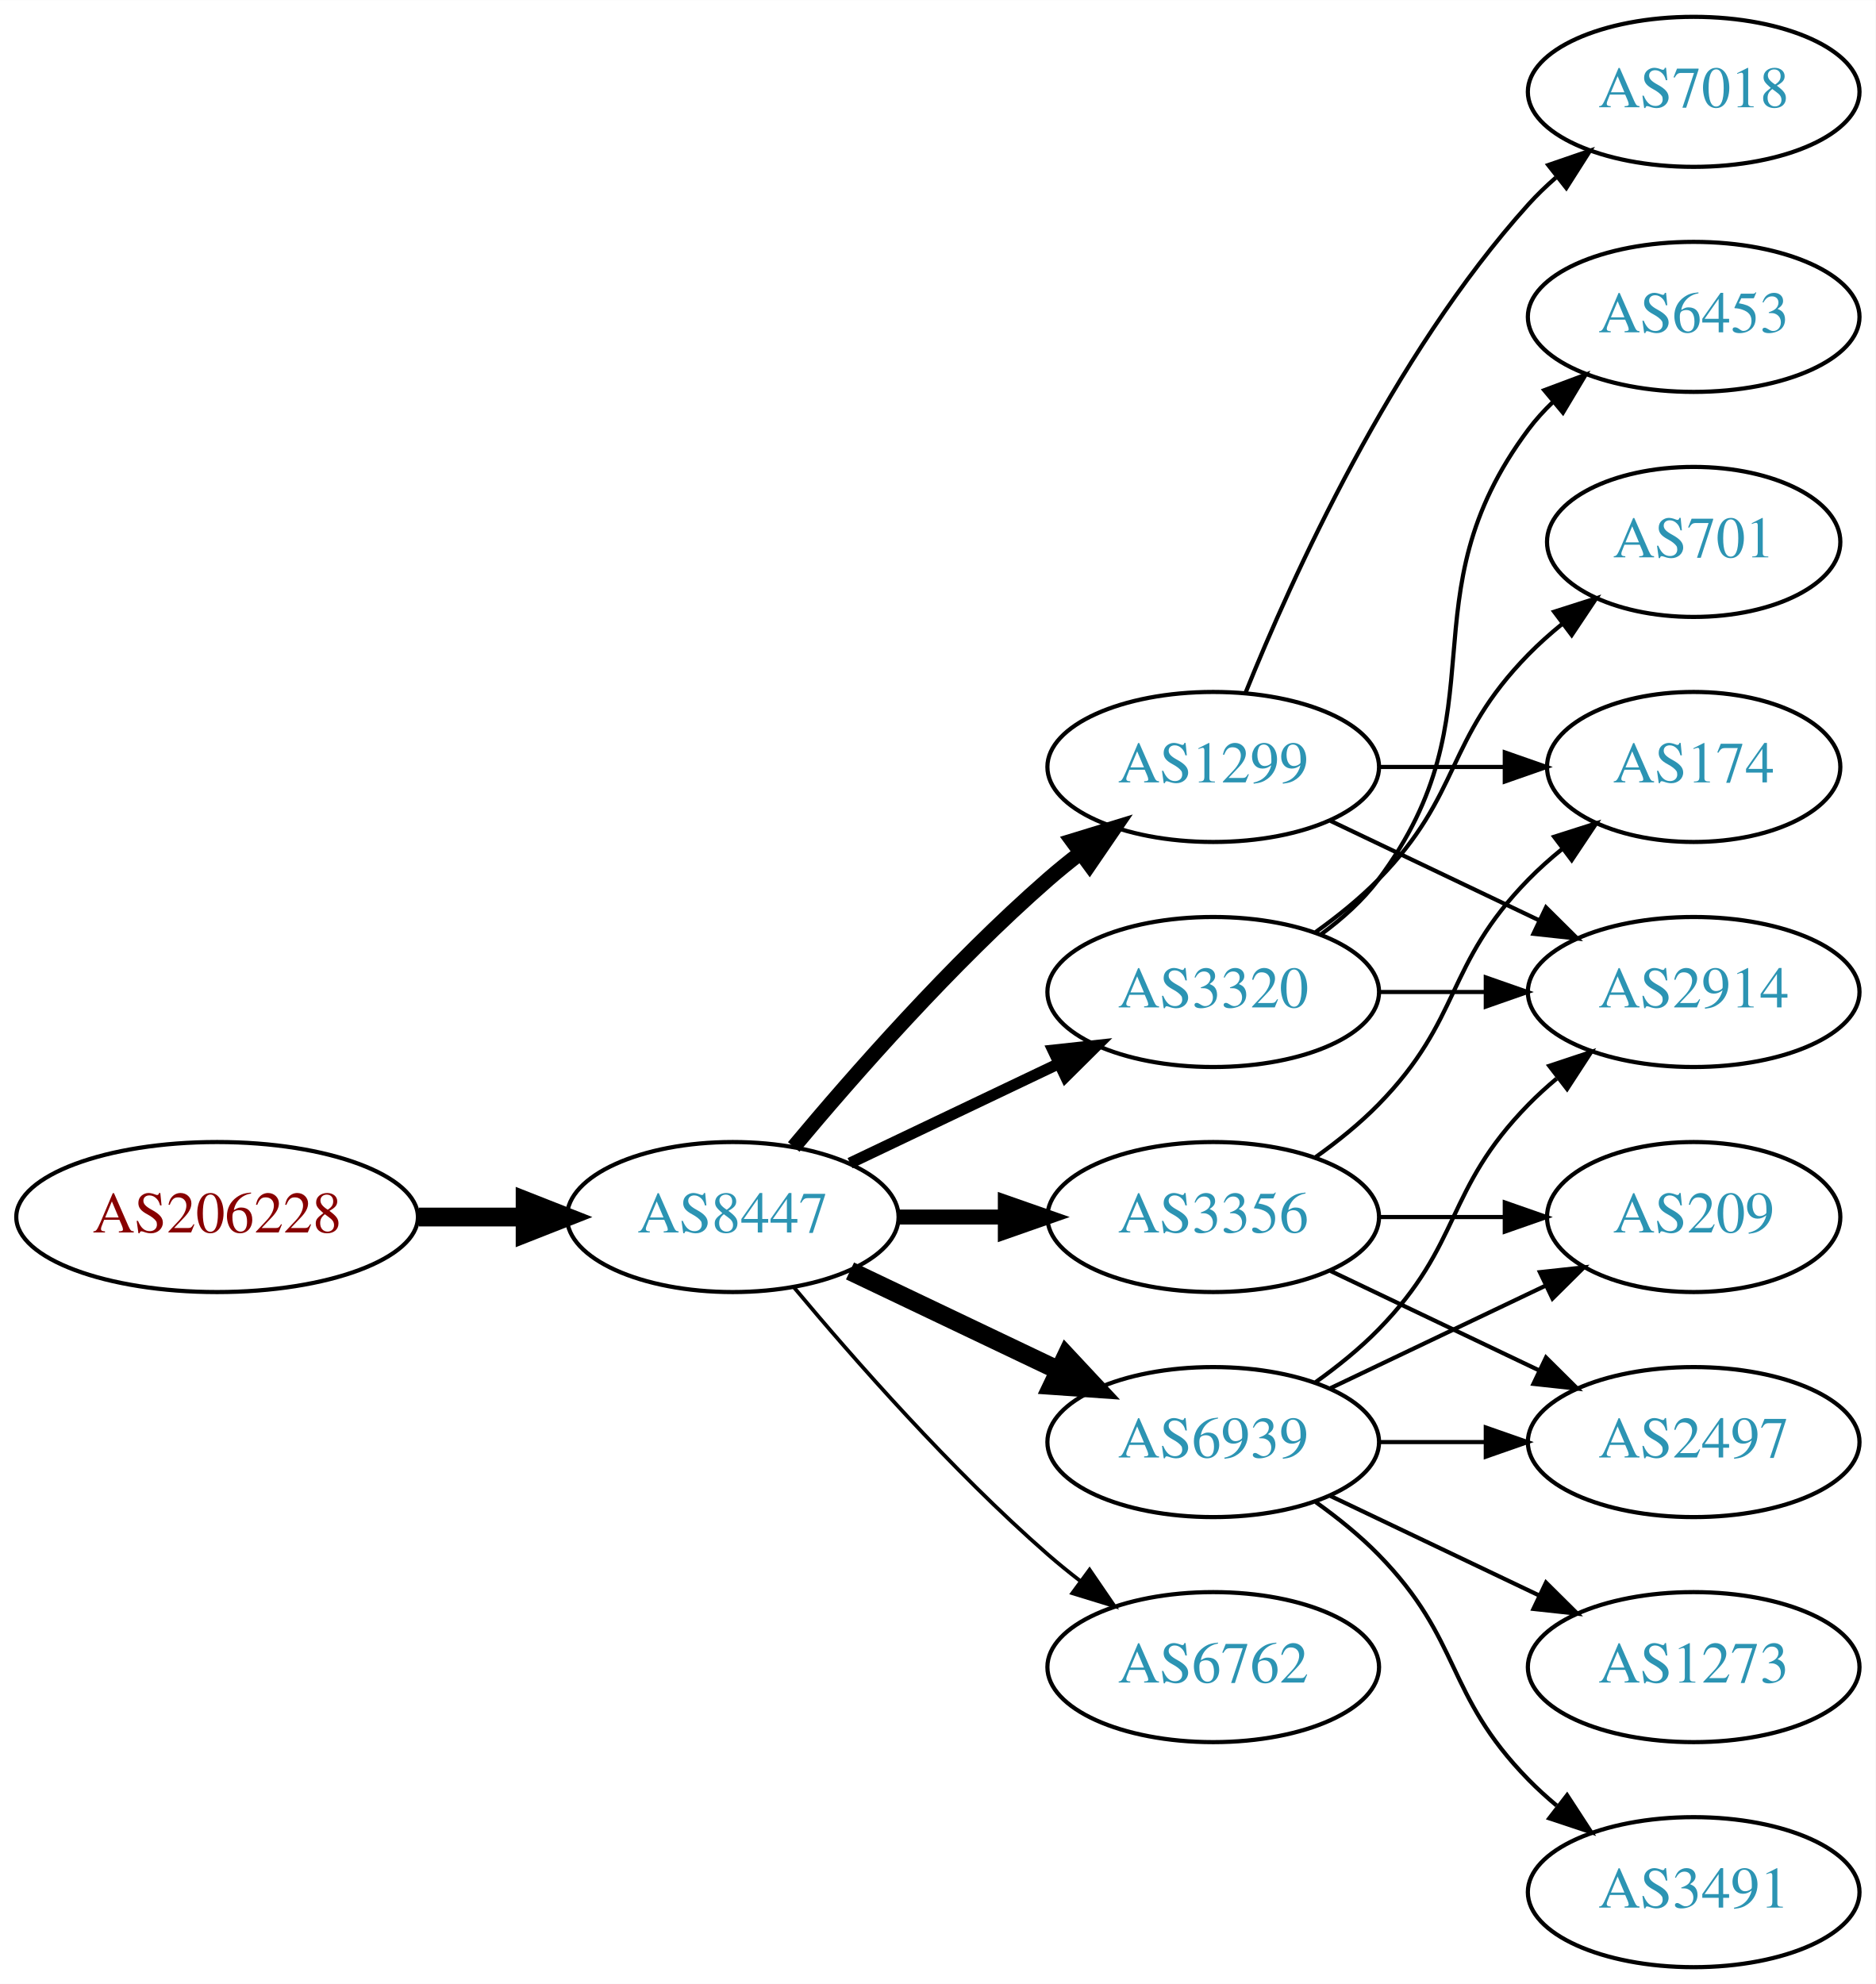
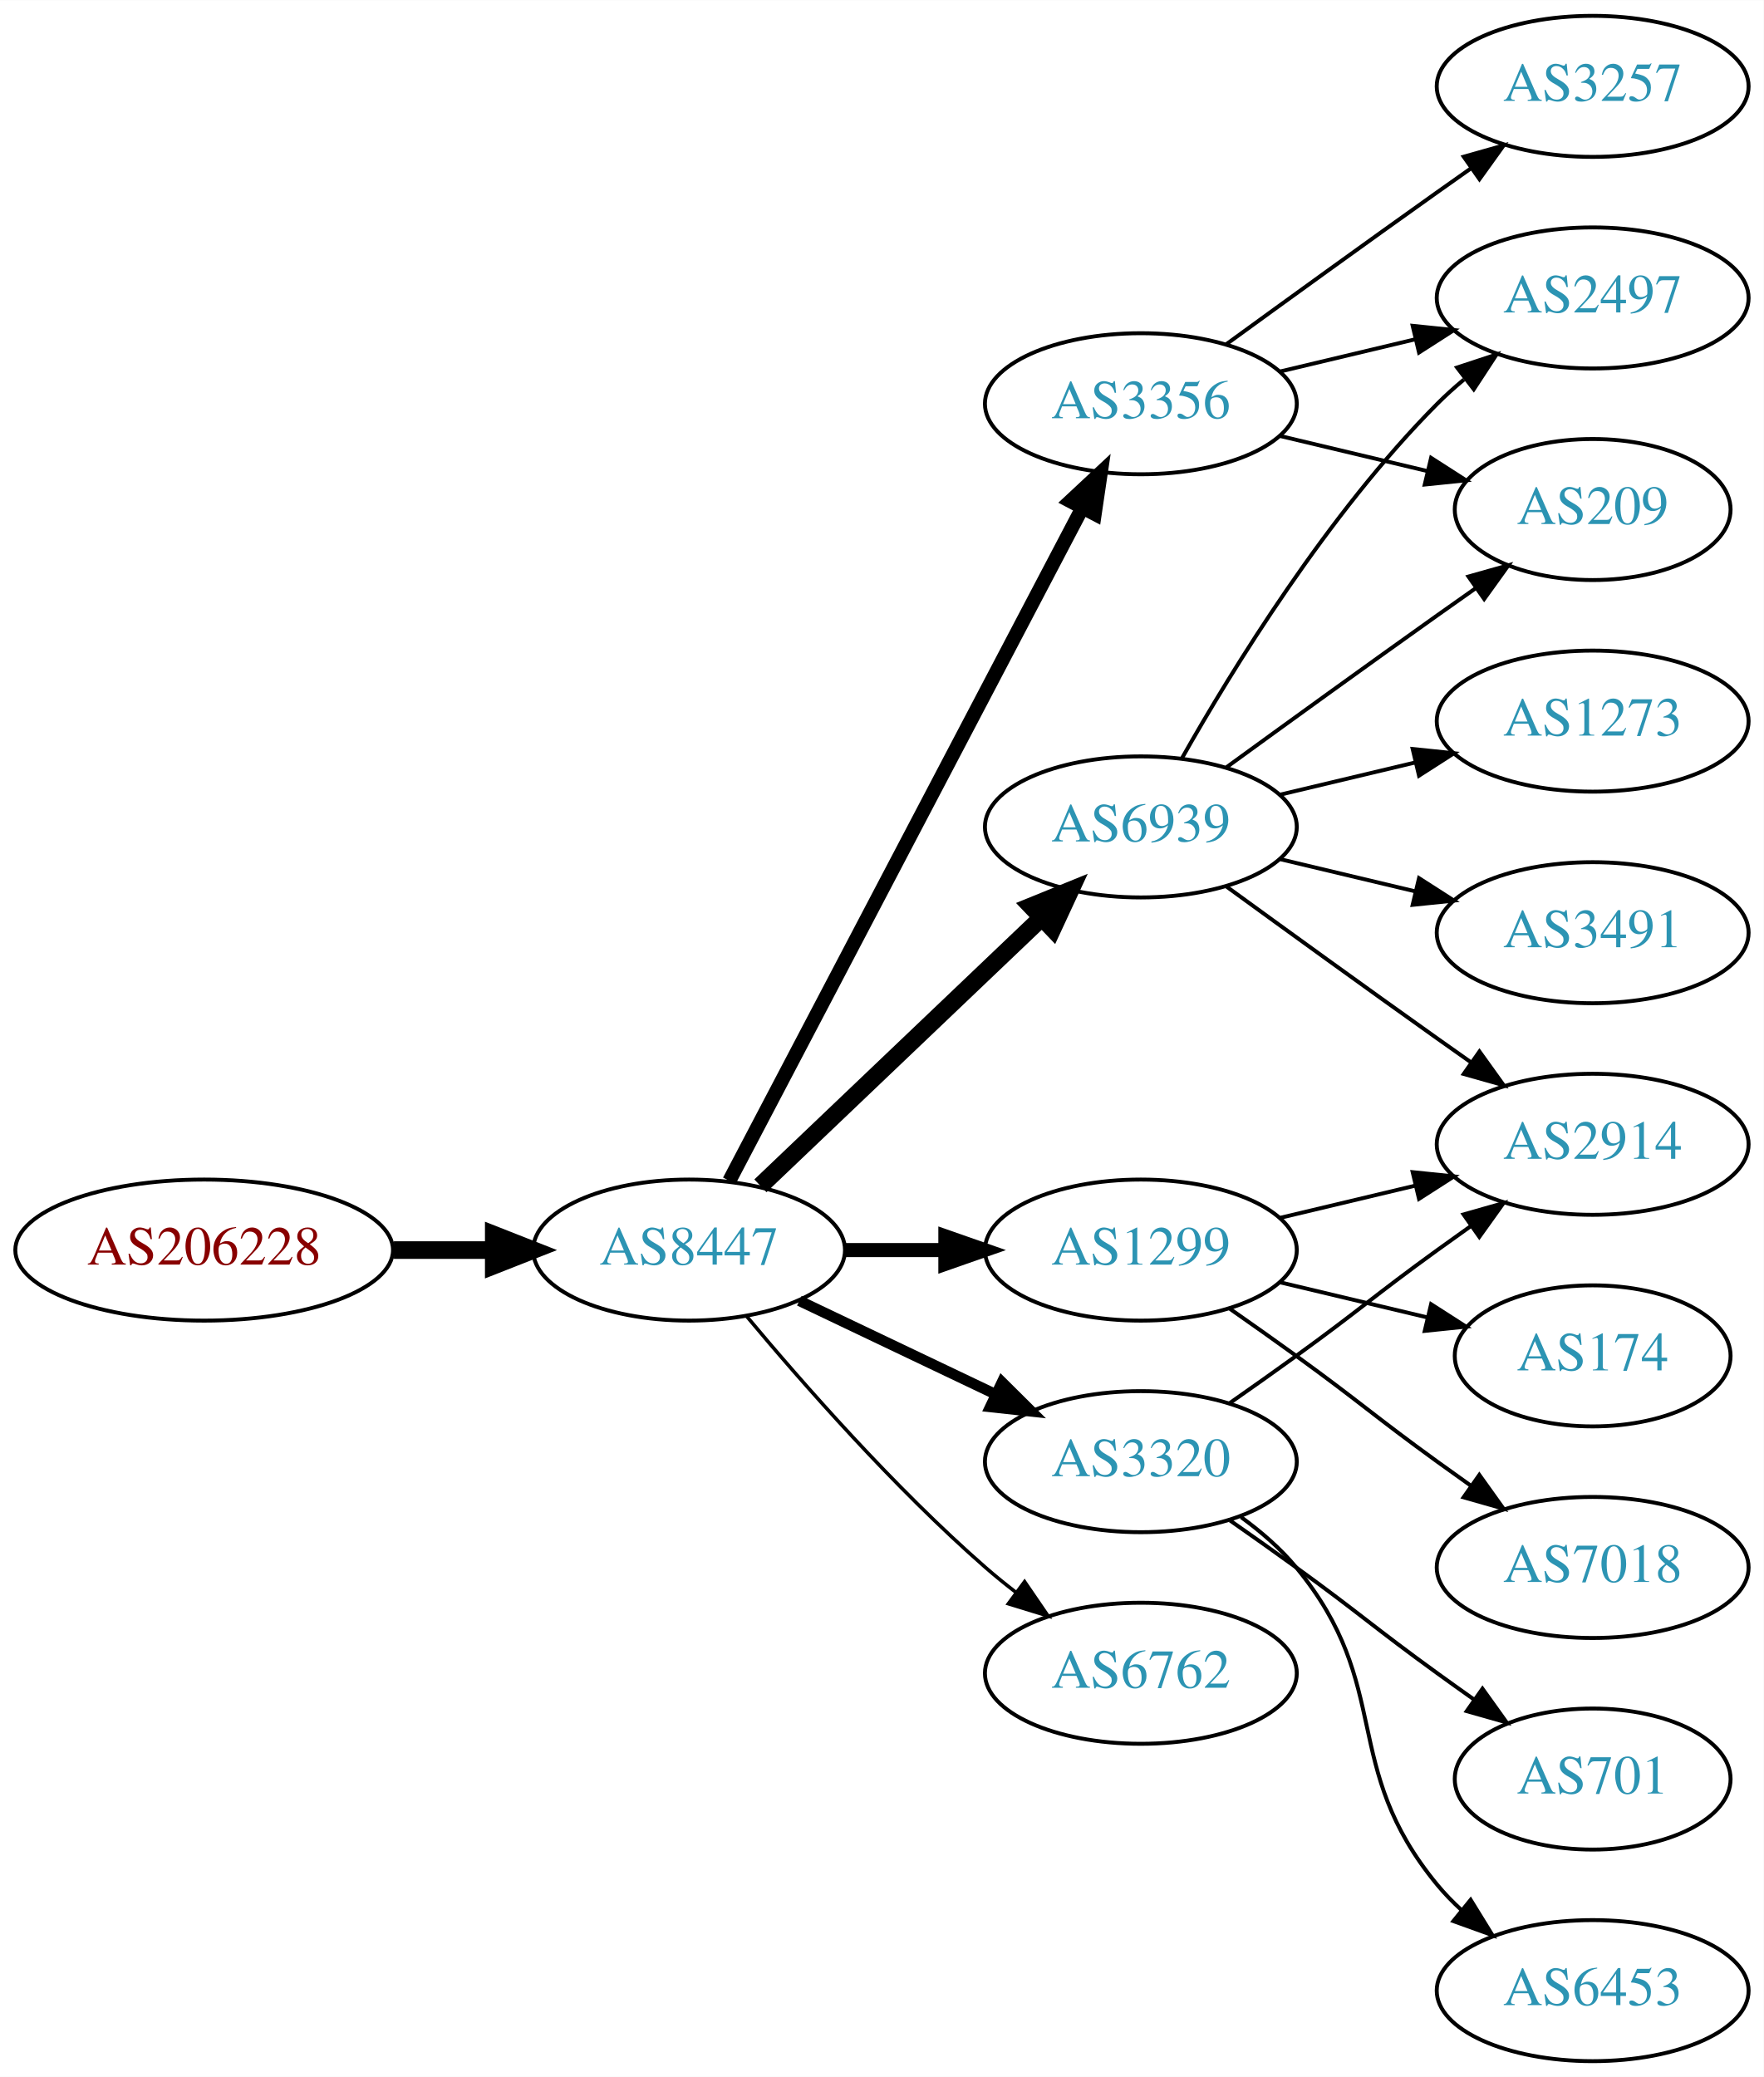
- <svg xmlns="http://www.w3.org/2000/svg" xmlns:xlink="http://www.w3.org/1999/xlink" width="450pt" height="476pt" viewBox="0.00 0.00 450.07 476.00">
-   <g id="graph0" class="graph" transform="scale(1 1) rotate(0) translate(4 472)">
-     <polygon fill="white" stroke="none" points="-4,4 -4,-472 446.07,-472 446.07,4 -4,4" />
+ <svg xmlns="http://www.w3.org/2000/svg" xmlns:xlink="http://www.w3.org/1999/xlink" width="450pt" height="530pt" viewBox="0.00 0.00 450.07 530.00">
+   <g id="graph0" class="graph" transform="scale(1 1) rotate(0) translate(4 526)">
+     <polygon fill="white" stroke="none" points="-4,4 -4,-526 446.07,-526 446.07,4 -4,4" />
    <g id="node1" class="node">
      <g id="a_node1">
        <a xlink:href="/asn/206228" xlink:title="AS206228 ~ Andritz AG [AT]">
-           <ellipse fill="#ffffff" stroke="black" cx="48.096" cy="-180" rx="48.192" ry="18" />
-           <text text-anchor="middle" x="48.096" y="-176.3" font-family="Times,serif" font-size="14.00" fill="#880000">AS206228</text>
+           <ellipse fill="#ffffff" stroke="black" cx="48.096" cy="-207" rx="48.192" ry="18" />
+           <text text-anchor="middle" x="48.096" y="-203.3" font-family="Times,serif" font-size="14.00" fill="#880000">AS206228</text>
        </a>
      </g>
    </g>
    <g id="node2" class="node">
      <g id="a_node2">
        <a xlink:href="/asn/8447" xlink:title="AS8447 ~ A1 Telekom Austria AG [AT]">
-           <ellipse fill="#ffffff" stroke="black" cx="171.838" cy="-180" rx="39.794" ry="18" />
-           <text text-anchor="middle" x="171.838" y="-176.3" font-family="Times,serif" font-size="14.00" fill="#2c94b3">AS8447</text>
+           <ellipse fill="#ffffff" stroke="black" cx="171.838" cy="-207" rx="39.794" ry="18" />
+           <text text-anchor="middle" x="171.838" y="-203.3" font-family="Times,serif" font-size="14.00" fill="#2c94b3">AS8447</text>
        </a>
      </g>
    </g>
    <g id="edge1" class="edge">
-       <path fill="none" stroke="black" stroke-width="4.5" d="M96.513,-180C104.867,-180 113.577,-180 121.969,-180" />
-       <polygon fill="black" stroke="black" stroke-width="4.5" points="122.004,-183.938 132.004,-180 122.004,-176.063 122.004,-183.938" />
+       <path fill="none" stroke="black" stroke-width="4.5" d="M96.513,-207C104.867,-207 113.577,-207 121.969,-207" />
+       <polygon fill="black" stroke="black" stroke-width="4.5" points="122.004,-210.938 132.004,-207 122.004,-203.063 122.004,-210.938" />
    </g>
    <g id="node3" class="node">
      <g id="a_node3">
        <a xlink:href="/asn/1299" xlink:title="AS1299 ~ Telia Carrier [EU]">
-           <ellipse fill="#ffffff" stroke="black" cx="287.131" cy="-288" rx="39.794" ry="18" />
-           <text text-anchor="middle" x="287.131" y="-284.3" font-family="Times,serif" font-size="14.00" fill="#2c94b3">AS1299</text>
+           <ellipse fill="#ffffff" stroke="black" cx="287.131" cy="-207" rx="39.794" ry="18" />
+           <text text-anchor="middle" x="287.131" y="-203.3" font-family="Times,serif" font-size="14.00" fill="#2c94b3">AS1299</text>
        </a>
      </g>
    </g>
    <g id="edge2" class="edge">
-       <path fill="none" stroke="black" stroke-width="3.6" d="M186.468,-196.817C200.751,-213.929 224.297,-240.745 247.484,-261 249.95,-263.154 252.589,-265.294 255.286,-267.372" />
-       <polygon fill="black" stroke="black" stroke-width="3.6" points="253.311,-270.264 263.44,-273.37 257.459,-264.625 253.311,-270.264" />
+       <path fill="none" stroke="black" stroke-width="3.6" d="M211.51,-207C219.713,-207 228.477,-207 237.009,-207" />
+       <polygon fill="black" stroke="black" stroke-width="3.6" points="237.248,-210.5 247.248,-207 237.248,-203.5 237.248,-210.5" />
    </g>
    <g id="node4" class="node">
      <g id="a_node4">
-         <a xlink:href="/asn/3320" xlink:title="AS3320 ~ DTAG [DE]">
-           <ellipse fill="#ffffff" stroke="black" cx="287.131" cy="-234" rx="39.794" ry="18" />
-           <text text-anchor="middle" x="287.131" y="-230.3" font-family="Times,serif" font-size="14.00" fill="#2c94b3">AS3320</text>
+         <a xlink:href="/asn/6939" xlink:title="AS6939 ~ Hurricane Electric LLC [US]">
+           <ellipse fill="#ffffff" stroke="black" cx="287.131" cy="-315" rx="39.794" ry="18" />
+           <text text-anchor="middle" x="287.131" y="-311.3" font-family="Times,serif" font-size="14.00" fill="#2c94b3">AS6939</text>
        </a>
      </g>
    </g>
    <g id="edge3" class="edge">
-       <path fill="none" stroke="black" stroke-width="2.7" d="M199.974,-192.934C214.968,-200.081 233.789,-209.052 250.013,-216.785" />
-       <polygon fill="black" stroke="black" stroke-width="2.7" points="248.683,-220.028 259.216,-221.171 251.695,-213.709 248.683,-220.028" />
+       <path fill="none" stroke="black" stroke-width="4.5" d="M190.045,-223.403C209.12,-241.587 240.04,-271.063 261.638,-291.651" />
+       <polygon fill="black" stroke="black" stroke-width="4.5" points="259.178,-294.747 269.133,-298.797 264.612,-289.047 259.178,-294.747" />
    </g>
    <g id="node5" class="node">
      <g id="a_node5">
        <a xlink:href="/asn/3356" xlink:title="AS3356 ~ Level 3 Parent, LLC [US]">
-           <ellipse fill="#ffffff" stroke="black" cx="287.131" cy="-180" rx="39.794" ry="18" />
-           <text text-anchor="middle" x="287.131" y="-176.3" font-family="Times,serif" font-size="14.00" fill="#2c94b3">AS3356</text>
+           <ellipse fill="#ffffff" stroke="black" cx="287.131" cy="-423" rx="39.794" ry="18" />
+           <text text-anchor="middle" x="287.131" y="-419.3" font-family="Times,serif" font-size="14.00" fill="#2c94b3">AS3356</text>
        </a>
      </g>
    </g>
    <g id="edge4" class="edge">
-       <path fill="none" stroke="black" stroke-width="3.6" d="M211.51,-180C219.713,-180 228.477,-180 237.009,-180" />
-       <polygon fill="black" stroke="black" stroke-width="3.6" points="237.248,-183.5 247.248,-180 237.248,-176.5 237.248,-183.5" />
+       <path fill="none" stroke="black" stroke-width="3.6" d="M182.109,-224.676C201.951,-262.505 248.628,-351.499 272.115,-396.278" />
+       <polygon fill="black" stroke="black" stroke-width="3.6" points="269.146,-398.152 276.89,-405.383 275.345,-394.901 269.146,-398.152" />
    </g>
    <g id="node6" class="node">
      <g id="a_node6">
-         <a xlink:href="/asn/6939" xlink:title="AS6939 ~ Hurricane Electric LLC [US]">
-           <ellipse fill="#ffffff" stroke="black" cx="287.131" cy="-126" rx="39.794" ry="18" />
-           <text text-anchor="middle" x="287.131" y="-122.3" font-family="Times,serif" font-size="14.00" fill="#2c94b3">AS6939</text>
+         <a xlink:href="/asn/3320" xlink:title="AS3320 ~ DTAG [DE]">
+           <ellipse fill="#ffffff" stroke="black" cx="287.131" cy="-153" rx="39.794" ry="18" />
+           <text text-anchor="middle" x="287.131" y="-149.3" font-family="Times,serif" font-size="14.00" fill="#2c94b3">AS3320</text>
        </a>
      </g>
    </g>
    <g id="edge5" class="edge">
-       <path fill="none" stroke="black" stroke-width="4.5" d="M199.974,-167.066C214.968,-159.919 233.789,-150.948 250.013,-143.215" />
-       <polygon fill="black" stroke="black" stroke-width="4.5" points="251.883,-146.686 259.216,-138.829 248.495,-139.577 251.883,-146.686" />
+       <path fill="none" stroke="black" stroke-width="2.7" d="M199.974,-194.066C214.968,-186.919 233.789,-177.948 250.013,-170.215" />
+       <polygon fill="black" stroke="black" stroke-width="2.7" points="251.695,-173.291 259.216,-165.829 248.683,-166.972 251.695,-173.291" />
    </g>
    <g id="node7" class="node">
      <g id="a_node7">
        <a xlink:href="/asn/6762" xlink:title="AS6762 ~ TELECOM ITALIA SPARKLE S.p.A. [IT]">
-           <ellipse fill="#ffffff" stroke="black" cx="287.131" cy="-72" rx="39.794" ry="18" />
-           <text text-anchor="middle" x="287.131" y="-68.3" font-family="Times,serif" font-size="14.00" fill="#2c94b3">AS6762</text>
+           <ellipse fill="#ffffff" stroke="black" cx="287.131" cy="-99" rx="39.794" ry="18" />
+           <text text-anchor="middle" x="287.131" y="-95.3" font-family="Times,serif" font-size="14.00" fill="#2c94b3">AS6762</text>
        </a>
      </g>
    </g>
    <g id="edge6" class="edge">
-       <path fill="none" stroke="black" stroke-width="0.9" d="M186.468,-163.183C200.751,-146.071 224.297,-119.255 247.484,-99 249.95,-96.846 252.589,-94.706 255.286,-92.628" />
-       <polygon fill="black" stroke="black" stroke-width="0.9" points="257.459,-95.375 263.44,-86.63 253.311,-89.736 257.459,-95.375" />
-     </g>
-     <g id="node8" class="node">
-       <g id="a_node8">
-         <a xlink:href="/asn/7018" xlink:title="AS7018 ~ AT&amp;T Services, Inc. [US]">
-           <ellipse fill="#ffffff" stroke="black" cx="402.424" cy="-450" rx="39.794" ry="18" />
-           <text text-anchor="middle" x="402.424" y="-446.3" font-family="Times,serif" font-size="14.00" fill="#2c94b3">AS7018</text>
-         </a>
-       </g>
-     </g>
-     <g id="edge7" class="edge">
-       <path fill="none" stroke="black" d="M294.879,-305.787C305.93,-333.243 329.983,-386.578 362.777,-423 364.78,-425.224 366.999,-427.363 369.331,-429.397" />
-       <polygon fill="black" stroke="black" points="367.529,-432.433 377.55,-435.873 371.862,-426.935 367.529,-432.433" />
+       <path fill="none" stroke="black" stroke-width="0.9" d="M186.468,-190.183C200.751,-173.071 224.297,-146.255 247.484,-126 249.95,-123.846 252.589,-121.706 255.286,-119.628" />
+       <polygon fill="black" stroke="black" stroke-width="0.9" points="257.459,-122.375 263.44,-113.63 253.311,-116.736 257.459,-122.375" />
    </g>
    <g id="node9" class="node">
      <g id="a_node9">
-         <a xlink:href="/asn/174" xlink:title="AS174 ~ Cogent Communications [US]">
-           <ellipse fill="#ffffff" stroke="black" cx="402.424" cy="-288" rx="35.194" ry="18" />
-           <text text-anchor="middle" x="402.424" y="-284.3" font-family="Times,serif" font-size="14.00" fill="#2c94b3">AS174</text>
-         </a>
-       </g>
-     </g>
-     <g id="edge8" class="edge">
-       <path fill="none" stroke="black" d="M326.803,-288C336.508,-288 346.999,-288 356.962,-288" />
-       <polygon fill="black" stroke="black" points="357.098,-291.5 367.098,-288 357.098,-284.5 357.098,-291.5" />
-     </g>
-     <g id="node10" class="node">
-       <g id="a_node10">
        <a xlink:href="/asn/2914" xlink:title="AS2914 ~ NTT America, Inc. [US]">
          <ellipse fill="#ffffff" stroke="black" cx="402.424" cy="-234" rx="39.794" ry="18" />
          <text text-anchor="middle" x="402.424" y="-230.3" font-family="Times,serif" font-size="14.00" fill="#2c94b3">AS2914</text>
        </a>
      </g>
    </g>
+     <g id="edge16" class="edge">
+       <path fill="none" stroke="black" d="M322.738,-215.248C333.609,-217.838 345.764,-220.735 357.206,-223.462" />
+       <polygon fill="black" stroke="black" points="356.49,-226.889 367.029,-225.803 358.112,-220.08 356.49,-226.889" />
+     </g>
+     <g id="node14" class="node">
+       <g id="a_node14">
+         <a xlink:href="/asn/7018" xlink:title="AS7018 ~ AT&amp;T Services, Inc. [US]">
+           <ellipse fill="#ffffff" stroke="black" cx="402.424" cy="-126" rx="39.794" ry="18" />
+           <text text-anchor="middle" x="402.424" y="-122.3" font-family="Times,serif" font-size="14.00" fill="#2c94b3">AS7018</text>
+         </a>
+       </g>
+     </g>
+     <g id="edge15" class="edge">
+       <path fill="none" stroke="black" d="M309.888,-191.991C315.422,-188.121 321.341,-183.936 326.777,-180 342.977,-168.271 346.578,-164.729 362.777,-153 365.58,-150.971 368.512,-148.875 371.453,-146.79" />
+       <polygon fill="black" stroke="black" points="373.504,-149.627 379.667,-141.009 369.475,-143.903 373.504,-149.627" />
+     </g>
+     <g id="node15" class="node">
+       <g id="a_node15">
+         <a xlink:href="/asn/174" xlink:title="AS174 ~ Cogent Communications [US]">
+           <ellipse fill="#ffffff" stroke="black" cx="402.424" cy="-180" rx="35.194" ry="18" />
+           <text text-anchor="middle" x="402.424" y="-176.3" font-family="Times,serif" font-size="14.00" fill="#2c94b3">AS174</text>
+         </a>
+       </g>
+     </g>
+     <g id="edge17" class="edge">
+       <path fill="none" stroke="black" d="M322.738,-198.752C334.533,-195.942 347.837,-192.771 360.105,-189.847" />
+       <polygon fill="black" stroke="black" points="361.194,-193.186 370.11,-187.463 359.571,-186.376 361.194,-193.186" />
+     </g>
+     <g id="node8" class="node">
+       <g id="a_node8">
+         <a xlink:href="/asn/2497" xlink:title="AS2497 ~ Internet Initiative Japan Inc. [JP]">
+           <ellipse fill="#ffffff" stroke="black" cx="402.424" cy="-450" rx="39.794" ry="18" />
+           <text text-anchor="middle" x="402.424" y="-446.3" font-family="Times,serif" font-size="14.00" fill="#2c94b3">AS2497</text>
+         </a>
+       </g>
+     </g>
+     <g id="edge7" class="edge">
+       <path fill="none" stroke="black" d="M297.591,-332.49C310.373,-355.096 334.805,-394.886 362.777,-423 364.888,-425.121 367.184,-427.188 369.57,-429.171" />
+       <polygon fill="black" stroke="black" points="367.822,-432.242 377.885,-435.556 372.085,-426.69 367.822,-432.242" />
+     </g>
+     <g id="edge8" class="edge">
+       <path fill="none" stroke="black" d="M308.979,-299.778C323.913,-288.909 344.527,-273.975 362.777,-261 365.598,-258.995 368.541,-256.915 371.489,-254.841" />
+       <polygon fill="black" stroke="black" points="373.535,-257.681 379.714,-249.074 369.516,-251.95 373.535,-257.681" />
+     </g>
+     <g id="node10" class="node">
+       <g id="a_node10">
+         <a xlink:href="/asn/1273" xlink:title="AS1273 ~ Vodafone Group PLC [EU]">
+           <ellipse fill="#ffffff" stroke="black" cx="402.424" cy="-342" rx="39.794" ry="18" />
+           <text text-anchor="middle" x="402.424" y="-338.3" font-family="Times,serif" font-size="14.00" fill="#2c94b3">AS1273</text>
+         </a>
+       </g>
+     </g>
    <g id="edge9" class="edge">
-       <path fill="none" stroke="black" d="M315.267,-275.066C330.261,-267.919 349.082,-258.948 365.306,-251.215" />
-       <polygon fill="black" stroke="black" points="366.988,-254.291 374.509,-246.829 363.976,-247.972 366.988,-254.291" />
-     </g>
-     <g id="edge12" class="edge">
-       <path fill="none" stroke="black" d="M326.803,-234C335.006,-234 343.77,-234 352.302,-234" />
-       <polygon fill="black" stroke="black" points="352.541,-237.5 362.541,-234 352.541,-230.5 352.541,-237.5" />
+       <path fill="none" stroke="black" d="M322.738,-323.248C333.609,-325.838 345.764,-328.735 357.206,-331.462" />
+       <polygon fill="black" stroke="black" points="356.49,-334.889 367.029,-333.803 358.112,-328.08 356.49,-334.889" />
    </g>
    <g id="node11" class="node">
      <g id="a_node11">
-         <a xlink:href="/asn/701" xlink:title="AS701 ~ UUNET [US]">
-           <ellipse fill="#ffffff" stroke="black" cx="402.424" cy="-342" rx="35.194" ry="18" />
-           <text text-anchor="middle" x="402.424" y="-338.3" font-family="Times,serif" font-size="14.00" fill="#2c94b3">AS701</text>
+         <a xlink:href="/asn/209" xlink:title="AS209 ~ CenturyLink Communications, LLC [US]">
+           <ellipse fill="#ffffff" stroke="black" cx="402.424" cy="-396" rx="35.194" ry="18" />
+           <text text-anchor="middle" x="402.424" y="-392.3" font-family="Times,serif" font-size="14.00" fill="#2c94b3">AS209</text>
        </a>
      </g>
    </g>
    <g id="edge10" class="edge">
-       <path fill="none" stroke="black" d="M311.725,-248.389C316.981,-252.148 322.313,-256.437 326.777,-261 346.95,-281.617 342.605,-294.383 362.777,-315 365.257,-317.534 368.003,-319.983 370.856,-322.304" />
-       <polygon fill="black" stroke="black" points="368.947,-325.248 379.041,-328.468 373.158,-319.657 368.947,-325.248" />
+       <path fill="none" stroke="black" d="M308.979,-330.222C323.913,-341.091 344.527,-356.025 362.777,-369 365.988,-371.282 369.357,-373.661 372.711,-376.018" />
+       <polygon fill="black" stroke="black" points="370.723,-378.899 380.922,-381.77 374.74,-373.166 370.723,-378.899" />
    </g>
    <g id="node12" class="node">
      <g id="a_node12">
-         <a xlink:href="/asn/6453" xlink:title="AS6453 ~ TATA COMMUNICATIONS (AMERICA) INC [US]">
-           <ellipse fill="#ffffff" stroke="black" cx="402.424" cy="-396" rx="39.794" ry="18" />
-           <text text-anchor="middle" x="402.424" y="-392.3" font-family="Times,serif" font-size="14.00" fill="#2c94b3">AS6453</text>
+         <a xlink:href="/asn/3491" xlink:title="AS3491 ~ PCCW Global, Inc. [US]">
+           <ellipse fill="#ffffff" stroke="black" cx="402.424" cy="-288" rx="39.794" ry="18" />
+           <text text-anchor="middle" x="402.424" y="-284.3" font-family="Times,serif" font-size="14.00" fill="#2c94b3">AS3491</text>
        </a>
      </g>
    </g>
    <g id="edge11" class="edge">
-       <path fill="none" stroke="black" d="M313.062,-247.882C318.138,-251.611 323.056,-256.016 326.777,-261 357.049,-301.542 332.506,-328.458 362.777,-369 364.522,-371.336 366.529,-373.545 368.693,-375.617" />
-       <polygon fill="black" stroke="black" points="366.57,-378.405 376.493,-382.118 371.052,-373.027 366.57,-378.405" />
+       <path fill="none" stroke="black" d="M322.738,-306.752C333.609,-304.162 345.764,-301.265 357.206,-298.538" />
+       <polygon fill="black" stroke="black" points="358.112,-301.92 367.029,-296.197 356.49,-295.111 358.112,-301.92" />
+     </g>
+     <g id="edge14" class="edge">
+       <path fill="none" stroke="black" d="M322.738,-431.248C333.609,-433.838 345.764,-436.735 357.206,-439.462" />
+       <polygon fill="black" stroke="black" points="356.49,-442.889 367.029,-441.803 358.112,-436.08 356.49,-442.889" />
    </g>
    <g id="edge13" class="edge">
-       <path fill="none" stroke="black" d="M311.725,-194.389C316.981,-198.148 322.313,-202.437 326.777,-207 346.95,-227.617 342.605,-240.383 362.777,-261 365.257,-263.534 368.003,-265.983 370.856,-268.304" />
-       <polygon fill="black" stroke="black" points="368.947,-271.248 379.041,-274.468 373.158,-265.657 368.947,-271.248" />
+       <path fill="none" stroke="black" d="M322.738,-414.752C334.533,-411.942 347.837,-408.771 360.105,-405.847" />
+       <polygon fill="black" stroke="black" points="361.194,-409.186 370.11,-403.463 359.571,-402.376 361.194,-409.186" />
    </g>
    <g id="node13" class="node">
      <g id="a_node13">
-         <a xlink:href="/asn/209" xlink:title="AS209 ~ CenturyLink Communications, LLC [US]">
-           <ellipse fill="#ffffff" stroke="black" cx="402.424" cy="-180" rx="35.194" ry="18" />
-           <text text-anchor="middle" x="402.424" y="-176.3" font-family="Times,serif" font-size="14.00" fill="#2c94b3">AS209</text>
-         </a>
-       </g>
-     </g>
-     <g id="edge14" class="edge">
-       <path fill="none" stroke="black" d="M326.803,-180C336.508,-180 346.999,-180 356.962,-180" />
-       <polygon fill="black" stroke="black" points="357.098,-183.5 367.098,-180 357.098,-176.5 357.098,-183.5" />
-     </g>
-     <g id="node14" class="node">
-       <g id="a_node14">
-         <a xlink:href="/asn/2497" xlink:title="AS2497 ~ Internet Initiative Japan Inc. [JP]">
-           <ellipse fill="#ffffff" stroke="black" cx="402.424" cy="-126" rx="39.794" ry="18" />
-           <text text-anchor="middle" x="402.424" y="-122.3" font-family="Times,serif" font-size="14.00" fill="#2c94b3">AS2497</text>
-         </a>
-       </g>
-     </g>
-     <g id="edge15" class="edge">
-       <path fill="none" stroke="black" d="M315.267,-167.066C330.261,-159.919 349.082,-150.948 365.306,-143.215" />
-       <polygon fill="black" stroke="black" points="366.988,-146.291 374.509,-138.829 363.976,-139.972 366.988,-146.291" />
+         <a xlink:href="/asn/3257" xlink:title="AS3257 ~ GTT [DE]">
+           <ellipse fill="#ffffff" stroke="black" cx="402.424" cy="-504" rx="39.794" ry="18" />
+           <text text-anchor="middle" x="402.424" y="-500.3" font-family="Times,serif" font-size="14.00" fill="#2c94b3">AS3257</text>
+         </a>
+       </g>
+     </g>
+     <g id="edge12" class="edge">
+       <path fill="none" stroke="black" d="M308.979,-438.222C323.913,-449.091 344.527,-464.025 362.777,-477 365.598,-479.005 368.541,-481.085 371.489,-483.159" />
+       <polygon fill="black" stroke="black" points="369.516,-486.05 379.714,-488.926 373.535,-480.319 369.516,-486.05" />
    </g>
    <g id="edge19" class="edge">
-       <path fill="none" stroke="black" d="M311.725,-140.389C316.981,-144.148 322.313,-148.437 326.777,-153 346.95,-173.617 342.605,-186.383 362.777,-207 364.87,-209.139 367.154,-211.218 369.53,-213.21" />
-       <polygon fill="black" stroke="black" points="367.774,-216.275 377.83,-219.611 372.049,-210.732 367.774,-216.275" />
-     </g>
-     <g id="edge17" class="edge">
-       <path fill="none" stroke="black" d="M315.267,-138.934C330.699,-146.29 350.185,-155.577 366.72,-163.459" />
-       <polygon fill="black" stroke="black" points="365.529,-166.768 376.062,-167.911 368.54,-160.449 365.529,-166.768" />
-     </g>
-     <g id="edge18" class="edge">
-       <path fill="none" stroke="black" d="M326.803,-126C335.006,-126 343.77,-126 352.302,-126" />
-       <polygon fill="black" stroke="black" points="352.541,-129.5 362.541,-126 352.541,-122.5 352.541,-129.5" />
-     </g>
-     <g id="node15" class="node">
-       <g id="a_node15">
-         <a xlink:href="/asn/3491" xlink:title="AS3491 ~ PCCW Global, Inc. [US]">
-           <ellipse fill="#ffffff" stroke="black" cx="402.424" cy="-18" rx="39.794" ry="18" />
-           <text text-anchor="middle" x="402.424" y="-14.3" font-family="Times,serif" font-size="14.00" fill="#2c94b3">AS3491</text>
-         </a>
-       </g>
-     </g>
-     <g id="edge16" class="edge">
-       <path fill="none" stroke="black" d="M311.725,-111.611C316.981,-107.852 322.313,-103.563 326.777,-99 346.95,-78.383 342.605,-65.617 362.777,-45 364.87,-42.861 367.154,-40.782 369.53,-38.79" />
-       <polygon fill="black" stroke="black" points="372.049,-41.268 377.83,-32.389 367.774,-35.725 372.049,-41.268" />
+       <path fill="none" stroke="black" d="M309.888,-168.009C315.422,-171.879 321.341,-176.064 326.777,-180 342.977,-191.729 346.578,-195.271 362.777,-207 365.58,-209.029 368.512,-211.125 371.453,-213.21" />
+       <polygon fill="black" stroke="black" points="369.475,-216.097 379.667,-218.991 373.504,-210.373 369.475,-216.097" />
    </g>
    <g id="node16" class="node">
      <g id="a_node16">
-         <a xlink:href="/asn/1273" xlink:title="AS1273 ~ Vodafone Group PLC [EU]">
-           <ellipse fill="#ffffff" stroke="black" cx="402.424" cy="-72" rx="39.794" ry="18" />
-           <text text-anchor="middle" x="402.424" y="-68.3" font-family="Times,serif" font-size="14.00" fill="#2c94b3">AS1273</text>
+         <a xlink:href="/asn/701" xlink:title="AS701 ~ UUNET [US]">
+           <ellipse fill="#ffffff" stroke="black" cx="402.424" cy="-72" rx="35.194" ry="18" />
+           <text text-anchor="middle" x="402.424" y="-68.3" font-family="Times,serif" font-size="14.00" fill="#2c94b3">AS701</text>
+         </a>
+       </g>
+     </g>
+     <g id="edge18" class="edge">
+       <path fill="none" stroke="black" d="M309.888,-137.991C315.422,-134.121 321.341,-129.936 326.777,-126 342.977,-114.271 346.578,-110.729 362.777,-99 365.806,-96.807 368.985,-94.537 372.163,-92.287" />
+       <polygon fill="black" stroke="black" points="374.306,-95.059 380.474,-86.445 370.28,-89.333 374.306,-95.059" />
+     </g>
+     <g id="node17" class="node">
+       <g id="a_node17">
+         <a xlink:href="/asn/6453" xlink:title="AS6453 ~ TATA COMMUNICATIONS (AMERICA) INC [US]">
+           <ellipse fill="#ffffff" stroke="black" cx="402.424" cy="-18" rx="39.794" ry="18" />
+           <text text-anchor="middle" x="402.424" y="-14.3" font-family="Times,serif" font-size="14.00" fill="#2c94b3">AS6453</text>
        </a>
      </g>
    </g>
    <g id="edge20" class="edge">
-       <path fill="none" stroke="black" d="M315.267,-113.066C330.261,-105.919 349.082,-96.948 365.306,-89.215" />
-       <polygon fill="black" stroke="black" points="366.988,-92.291 374.509,-84.829 363.976,-85.972 366.988,-92.291" />
+       <path fill="none" stroke="black" d="M312.712,-138.844C317.806,-135.128 322.82,-130.799 326.777,-126 351.842,-95.606 337.713,-75.394 362.777,-45 364.633,-42.751 366.72,-40.604 368.939,-38.576" />
+       <polygon fill="black" stroke="black" points="371.287,-41.178 376.843,-32.156 366.874,-35.744 371.287,-41.178" />
    </g>
  </g>
</svg>
